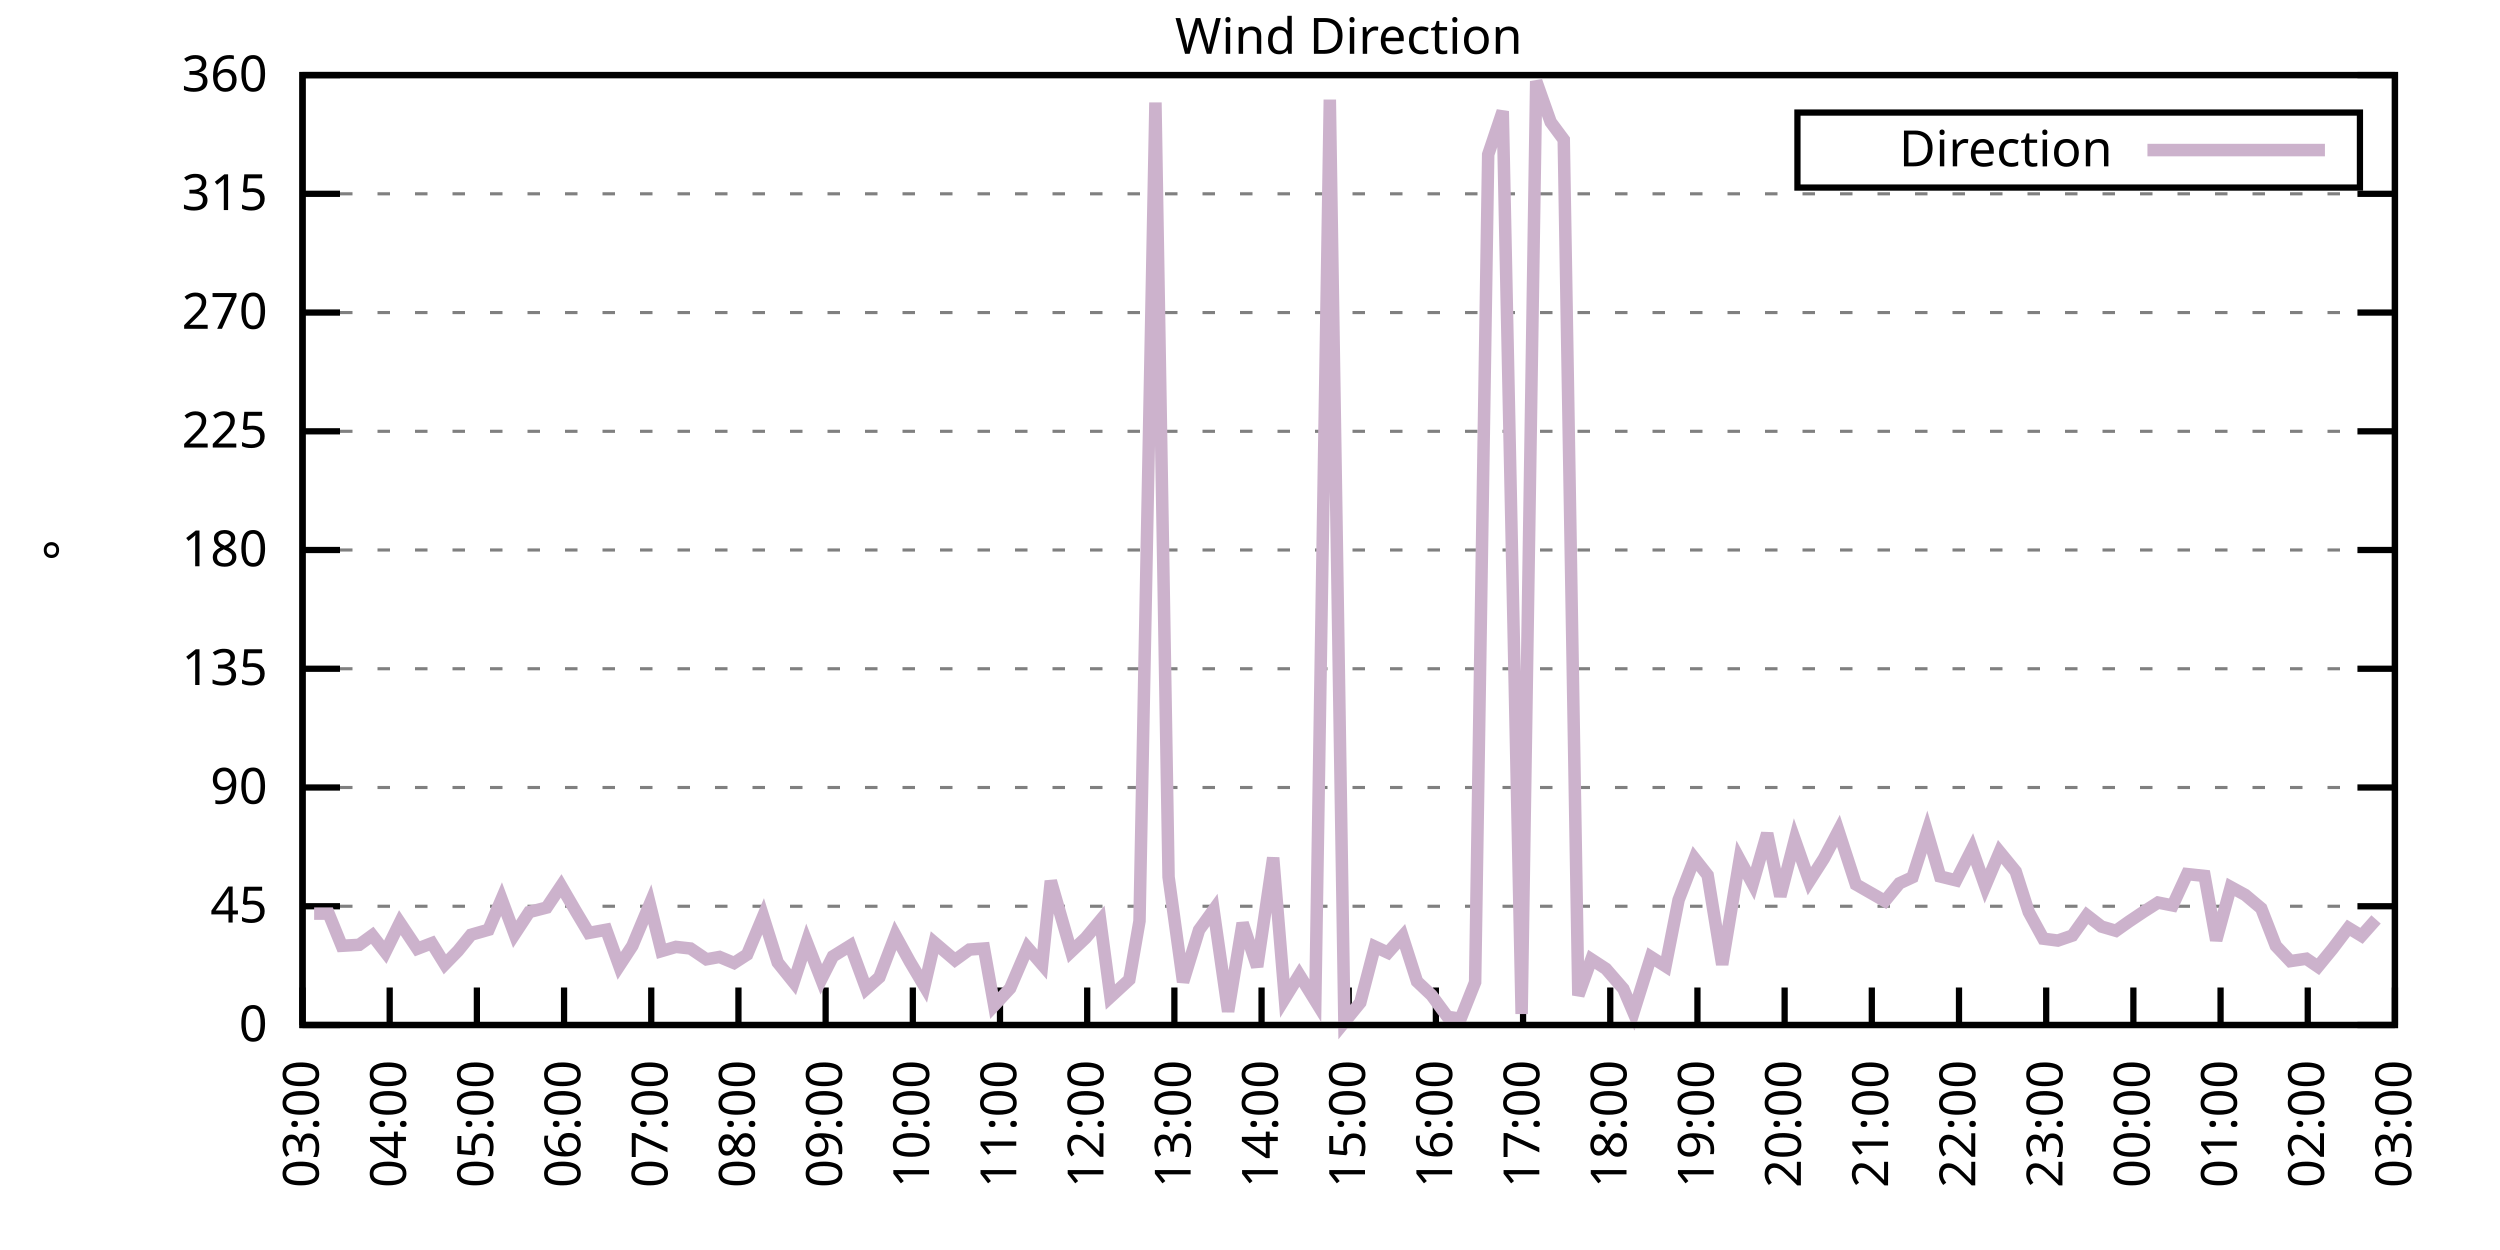
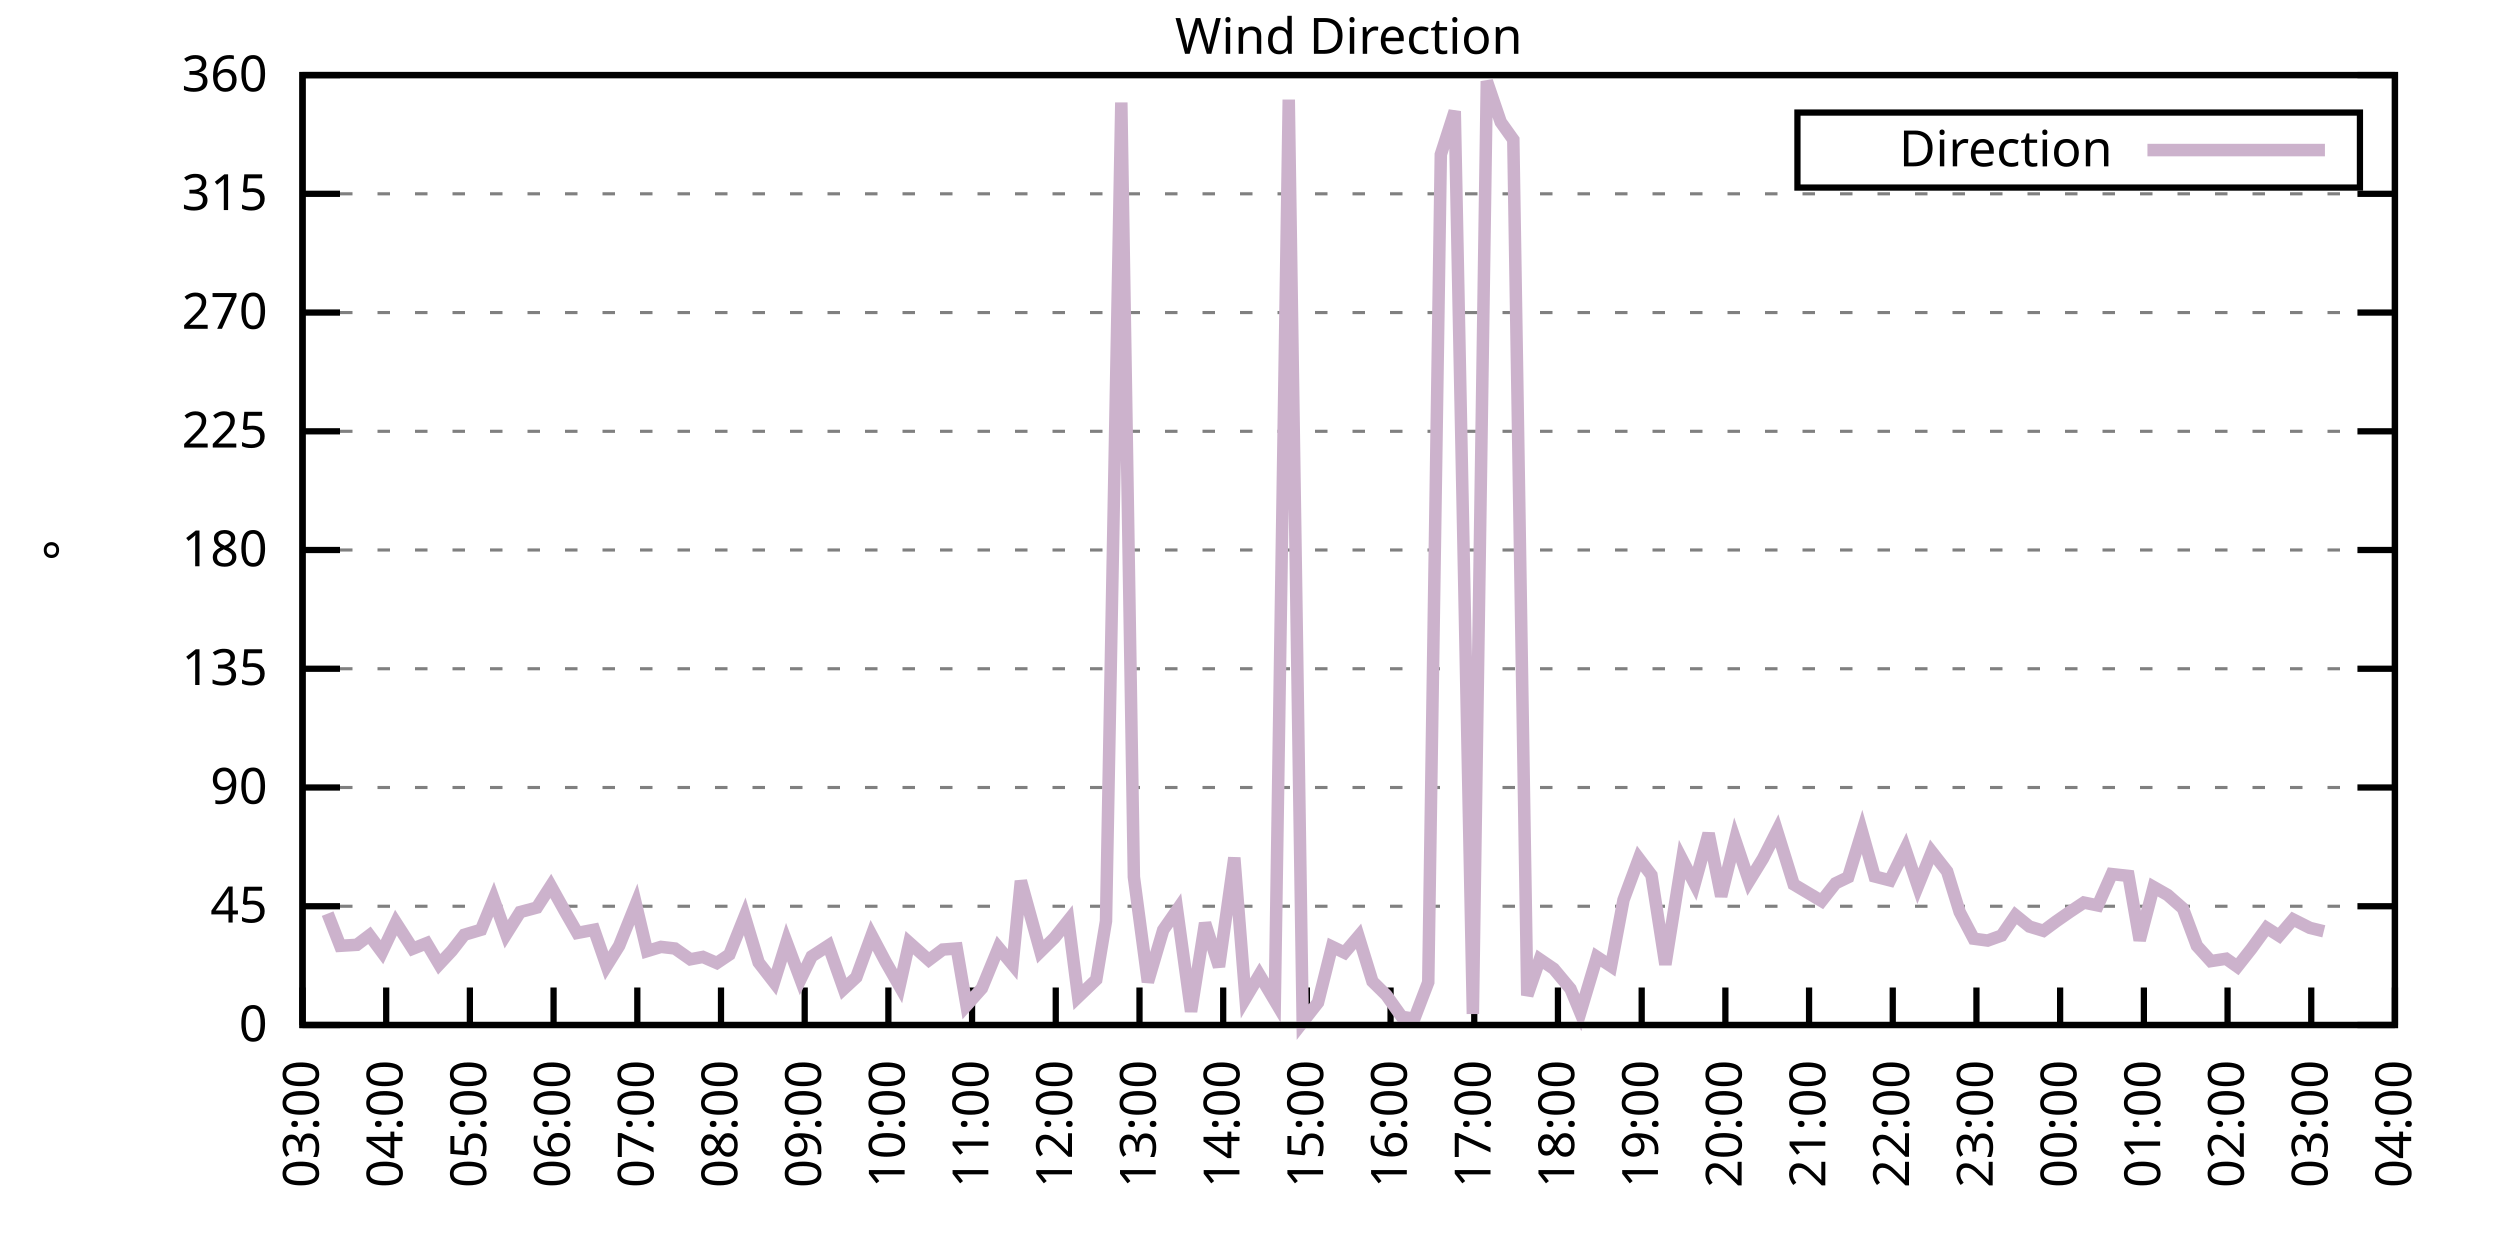
<svg xmlns="http://www.w3.org/2000/svg" xmlns:xlink="http://www.w3.org/1999/xlink" width="400" height="200" viewBox="0 0 400 200">
  <g id="gnuplot_canvas">
    <rect x="0" y="0" width="400" height="200" fill="none" />
    <defs>
      <circle id="gpDot" r="0.5" stroke-width="0.5" stroke="currentColor" />
      <path id="gpPt0" stroke-width="0.333" stroke="currentColor" d="M-1,0 h2 M0,-1 v2" />
      <path id="gpPt1" stroke-width="0.333" stroke="currentColor" d="M-1,-1 L1,1 M1,-1 L-1,1" />
      <path id="gpPt2" stroke-width="0.333" stroke="currentColor" d="M-1,0 L1,0 M0,-1 L0,1 M-1,-1 L1,1 M-1,1 L1,-1" />
      <rect id="gpPt3" stroke-width="0.333" stroke="currentColor" x="-1" y="-1" width="2" height="2" />
      <rect id="gpPt4" stroke-width="0.333" stroke="currentColor" fill="currentColor" x="-1" y="-1" width="2" height="2" />
      <circle id="gpPt5" stroke-width="0.333" stroke="currentColor" cx="0" cy="0" r="1" />
      <use xlink:href="#gpPt5" id="gpPt6" fill="currentColor" stroke="none" />
      <path id="gpPt7" stroke-width="0.333" stroke="currentColor" d="M0,-1.33 L-1.33,0.67 L1.33,0.67 z" />
      <use xlink:href="#gpPt7" id="gpPt8" fill="currentColor" stroke="none" />
      <use xlink:href="#gpPt7" id="gpPt9" stroke="currentColor" transform="rotate(180)" />
      <use xlink:href="#gpPt9" id="gpPt10" fill="currentColor" stroke="none" />
      <use xlink:href="#gpPt3" id="gpPt11" stroke="currentColor" transform="rotate(45)" />
      <use xlink:href="#gpPt11" id="gpPt12" fill="currentColor" stroke="none" />
      <path id="gpPt13" stroke-width="0.333" stroke="currentColor" d="M0,1.330 L1.265,0.411 L0.782,-1.067 L-0.782,-1.076 L-1.265,0.411 z" />
      <use xlink:href="#gpPt13" id="gpPt14" fill="currentColor" stroke="none" />
      <filter id="textbox" filterUnits="objectBoundingBox" x="0" y="0" height="1" width="1">
        <feFlood flood-color="white" flood-opacity="1" result="bgnd" />
        <feComposite in="SourceGraphic" in2="bgnd" operator="atop" />
      </filter>
      <filter id="greybox" filterUnits="objectBoundingBox" x="0" y="0" height="1" width="1">
        <feFlood flood-color="lightgrey" flood-opacity="1" result="grey" />
        <feComposite in="SourceGraphic" in2="grey" operator="atop" />
      </filter>
    </defs>
    <g fill="none" color="white" stroke="currentColor" stroke-width="1.00" stroke-linecap="butt" stroke-linejoin="miter">
</g>
    <g fill="none" color="black" stroke="currentColor" stroke-width="1.00" stroke-linecap="butt" stroke-linejoin="miter">
      <g stroke="none" shape-rendering="crispEdges">
        <polygon fill="rgb(255, 255, 255)" points="48.40,164.00 383.18,164.00 383.18,12.02 48.40,12.02 " />
      </g>
    </g>
    <g fill="none" color="black" stroke="currentColor" stroke-width="1.00" stroke-linecap="butt" stroke-linejoin="miter">
</g>
    <g fill="none" color="black" stroke="black" stroke-width="0.50" stroke-linecap="butt" stroke-linejoin="miter">
</g>
    <g fill="none" color="gray" stroke="currentColor" stroke-width="0.50" stroke-linecap="butt" stroke-linejoin="miter">
      <path stroke="gray" stroke-dasharray="2,4" class="gridline" d="M48.40,164.00 L383.19,164.00  " />
    </g>
    <g fill="none" color="gray" stroke="gray" stroke-width="1.00" stroke-linecap="butt" stroke-linejoin="miter">
</g>
    <g fill="none" color="black" stroke="currentColor" stroke-width="1.00" stroke-linecap="butt" stroke-linejoin="miter">
      <path stroke="black" d="M48.40,164.00 L54.40,164.00 M383.19,164.00 L377.19,164.00  " />
      <g transform="translate(42.80,166.60)" stroke="none" fill="black" font-family="Sans" font-size="8.00" text-anchor="end">
        <text>
          <tspan font-family="Sans"> 0</tspan>
        </text>
      </g>
    </g>
    <g fill="none" color="black" stroke="currentColor" stroke-width="1.00" stroke-linecap="butt" stroke-linejoin="miter">
</g>
    <g fill="none" color="black" stroke="black" stroke-width="0.50" stroke-linecap="butt" stroke-linejoin="miter">
</g>
    <g fill="none" color="gray" stroke="currentColor" stroke-width="0.50" stroke-linecap="butt" stroke-linejoin="miter">
      <path stroke="gray" stroke-dasharray="2,4" class="gridline" d="M48.40,145.00 L383.19,145.00  " />
    </g>
    <g fill="none" color="gray" stroke="gray" stroke-width="1.00" stroke-linecap="butt" stroke-linejoin="miter">
</g>
    <g fill="none" color="black" stroke="currentColor" stroke-width="1.00" stroke-linecap="butt" stroke-linejoin="miter">
      <path stroke="black" d="M48.40,145.00 L54.40,145.00 M383.19,145.00 L377.19,145.00  " />
      <g transform="translate(42.80,147.60)" stroke="none" fill="black" font-family="Sans" font-size="8.00" text-anchor="end">
        <text>
          <tspan font-family="Sans"> 45</tspan>
        </text>
      </g>
    </g>
    <g fill="none" color="black" stroke="currentColor" stroke-width="1.00" stroke-linecap="butt" stroke-linejoin="miter">
</g>
    <g fill="none" color="black" stroke="black" stroke-width="0.50" stroke-linecap="butt" stroke-linejoin="miter">
</g>
    <g fill="none" color="gray" stroke="currentColor" stroke-width="0.50" stroke-linecap="butt" stroke-linejoin="miter">
      <path stroke="gray" stroke-dasharray="2,4" class="gridline" d="M48.40,126.00 L383.19,126.00  " />
    </g>
    <g fill="none" color="gray" stroke="gray" stroke-width="1.00" stroke-linecap="butt" stroke-linejoin="miter">
</g>
    <g fill="none" color="black" stroke="currentColor" stroke-width="1.00" stroke-linecap="butt" stroke-linejoin="miter">
      <path stroke="black" d="M48.40,126.00 L54.40,126.00 M383.19,126.00 L377.19,126.00  " />
      <g transform="translate(42.80,128.60)" stroke="none" fill="black" font-family="Sans" font-size="8.00" text-anchor="end">
        <text>
          <tspan font-family="Sans"> 90</tspan>
        </text>
      </g>
    </g>
    <g fill="none" color="black" stroke="currentColor" stroke-width="1.00" stroke-linecap="butt" stroke-linejoin="miter">
</g>
    <g fill="none" color="black" stroke="black" stroke-width="0.50" stroke-linecap="butt" stroke-linejoin="miter">
</g>
    <g fill="none" color="gray" stroke="currentColor" stroke-width="0.50" stroke-linecap="butt" stroke-linejoin="miter">
      <path stroke="gray" stroke-dasharray="2,4" class="gridline" d="M48.40,107.00 L383.19,107.00  " />
    </g>
    <g fill="none" color="gray" stroke="gray" stroke-width="1.00" stroke-linecap="butt" stroke-linejoin="miter">
</g>
    <g fill="none" color="black" stroke="currentColor" stroke-width="1.00" stroke-linecap="butt" stroke-linejoin="miter">
      <path stroke="black" d="M48.40,107.00 L54.40,107.00 M383.19,107.00 L377.19,107.00  " />
      <g transform="translate(42.80,109.60)" stroke="none" fill="black" font-family="Sans" font-size="8.00" text-anchor="end">
        <text>
          <tspan font-family="Sans"> 135</tspan>
        </text>
      </g>
    </g>
    <g fill="none" color="black" stroke="currentColor" stroke-width="1.00" stroke-linecap="butt" stroke-linejoin="miter">
</g>
    <g fill="none" color="black" stroke="black" stroke-width="0.50" stroke-linecap="butt" stroke-linejoin="miter">
</g>
    <g fill="none" color="gray" stroke="currentColor" stroke-width="0.50" stroke-linecap="butt" stroke-linejoin="miter">
      <path stroke="gray" stroke-dasharray="2,4" class="gridline" d="M48.40,88.00 L383.19,88.00  " />
    </g>
    <g fill="none" color="gray" stroke="gray" stroke-width="1.00" stroke-linecap="butt" stroke-linejoin="miter">
</g>
    <g fill="none" color="black" stroke="currentColor" stroke-width="1.00" stroke-linecap="butt" stroke-linejoin="miter">
      <path stroke="black" d="M48.40,88.00 L54.40,88.00 M383.19,88.00 L377.19,88.00  " />
      <g transform="translate(42.80,90.60)" stroke="none" fill="black" font-family="Sans" font-size="8.00" text-anchor="end">
        <text>
          <tspan font-family="Sans"> 180</tspan>
        </text>
      </g>
    </g>
    <g fill="none" color="black" stroke="currentColor" stroke-width="1.00" stroke-linecap="butt" stroke-linejoin="miter">
</g>
    <g fill="none" color="black" stroke="black" stroke-width="0.50" stroke-linecap="butt" stroke-linejoin="miter">
</g>
    <g fill="none" color="gray" stroke="currentColor" stroke-width="0.50" stroke-linecap="butt" stroke-linejoin="miter">
      <path stroke="gray" stroke-dasharray="2,4" class="gridline" d="M48.40,69.01 L383.19,69.01  " />
    </g>
    <g fill="none" color="gray" stroke="gray" stroke-width="1.00" stroke-linecap="butt" stroke-linejoin="miter">
</g>
    <g fill="none" color="black" stroke="currentColor" stroke-width="1.00" stroke-linecap="butt" stroke-linejoin="miter">
      <path stroke="black" d="M48.40,69.01 L54.40,69.01 M383.19,69.01 L377.19,69.01  " />
      <g transform="translate(42.80,71.61)" stroke="none" fill="black" font-family="Sans" font-size="8.00" text-anchor="end">
        <text>
          <tspan font-family="Sans"> 225</tspan>
        </text>
      </g>
    </g>
    <g fill="none" color="black" stroke="currentColor" stroke-width="1.00" stroke-linecap="butt" stroke-linejoin="miter">
</g>
    <g fill="none" color="black" stroke="black" stroke-width="0.50" stroke-linecap="butt" stroke-linejoin="miter">
</g>
    <g fill="none" color="gray" stroke="currentColor" stroke-width="0.50" stroke-linecap="butt" stroke-linejoin="miter">
      <path stroke="gray" stroke-dasharray="2,4" class="gridline" d="M48.40,50.01 L383.19,50.01  " />
    </g>
    <g fill="none" color="gray" stroke="gray" stroke-width="1.00" stroke-linecap="butt" stroke-linejoin="miter">
</g>
    <g fill="none" color="black" stroke="currentColor" stroke-width="1.00" stroke-linecap="butt" stroke-linejoin="miter">
      <path stroke="black" d="M48.40,50.01 L54.40,50.01 M383.19,50.01 L377.19,50.01  " />
      <g transform="translate(42.80,52.61)" stroke="none" fill="black" font-family="Sans" font-size="8.00" text-anchor="end">
        <text>
          <tspan font-family="Sans"> 270</tspan>
        </text>
      </g>
    </g>
    <g fill="none" color="black" stroke="currentColor" stroke-width="1.00" stroke-linecap="butt" stroke-linejoin="miter">
</g>
    <g fill="none" color="black" stroke="black" stroke-width="0.50" stroke-linecap="butt" stroke-linejoin="miter">
</g>
    <g fill="none" color="gray" stroke="currentColor" stroke-width="0.50" stroke-linecap="butt" stroke-linejoin="miter">
      <path stroke="gray" stroke-dasharray="2,4" class="gridline" d="M48.40,31.01 L383.19,31.01  " />
    </g>
    <g fill="none" color="gray" stroke="gray" stroke-width="1.00" stroke-linecap="butt" stroke-linejoin="miter">
</g>
    <g fill="none" color="black" stroke="currentColor" stroke-width="1.00" stroke-linecap="butt" stroke-linejoin="miter">
      <path stroke="black" d="M48.40,31.01 L54.40,31.01 M383.19,31.01 L377.19,31.01  " />
      <g transform="translate(42.80,33.61)" stroke="none" fill="black" font-family="Sans" font-size="8.00" text-anchor="end">
        <text>
          <tspan font-family="Sans"> 315</tspan>
        </text>
      </g>
    </g>
    <g fill="none" color="black" stroke="currentColor" stroke-width="1.00" stroke-linecap="butt" stroke-linejoin="miter">
</g>
    <g fill="none" color="black" stroke="black" stroke-width="0.50" stroke-linecap="butt" stroke-linejoin="miter">
</g>
    <g fill="none" color="gray" stroke="currentColor" stroke-width="0.50" stroke-linecap="butt" stroke-linejoin="miter">
      <path stroke="gray" stroke-dasharray="2,4" class="gridline" d="M48.40,12.01 L383.19,12.01  " />
    </g>
    <g fill="none" color="gray" stroke="gray" stroke-width="1.00" stroke-linecap="butt" stroke-linejoin="miter">
</g>
    <g fill="none" color="black" stroke="currentColor" stroke-width="1.00" stroke-linecap="butt" stroke-linejoin="miter">
      <path stroke="black" d="M48.40,12.01 L54.40,12.01 M383.19,12.01 L377.19,12.01  " />
      <g transform="translate(42.80,14.61)" stroke="none" fill="black" font-family="Sans" font-size="8.00" text-anchor="end">
        <text>
          <tspan font-family="Sans"> 360</tspan>
        </text>
      </g>
    </g>
    <g fill="none" color="black" stroke="currentColor" stroke-width="1.00" stroke-linecap="butt" stroke-linejoin="miter">
      <path stroke="black" d="M48.40,164.00 L48.40,158.00  " />
      <g transform="translate(51.00,169.60) rotate(270.00)" stroke="none" fill="black" font-family="Sans" font-size="8.00" text-anchor="end">
        <text>
          <tspan font-family="Sans">03:00</tspan>
        </text>
      </g>
    </g>
    <g fill="none" color="black" stroke="currentColor" stroke-width="1.00" stroke-linecap="butt" stroke-linejoin="miter">
-       <path stroke="black" d="M62.35,164.00 L62.35,158.00  " />
-       <g transform="translate(64.95,169.60) rotate(270.00)" stroke="none" fill="black" font-family="Sans" font-size="8.00" text-anchor="end">
+       <path stroke="black" d="M61.79,164.00 L61.79,158.00  " />
+       <g transform="translate(64.39,169.60) rotate(270.00)" stroke="none" fill="black" font-family="Sans" font-size="8.00" text-anchor="end">
        <text>
          <tspan font-family="Sans">04:00</tspan>
        </text>
      </g>
    </g>
    <g fill="none" color="black" stroke="currentColor" stroke-width="1.00" stroke-linecap="butt" stroke-linejoin="miter">
-       <path stroke="black" d="M76.30,164.00 L76.30,158.00  " />
-       <g transform="translate(78.90,169.60) rotate(270.00)" stroke="none" fill="black" font-family="Sans" font-size="8.00" text-anchor="end">
+       <path stroke="black" d="M75.18,164.00 L75.18,158.00  " />
+       <g transform="translate(77.78,169.60) rotate(270.00)" stroke="none" fill="black" font-family="Sans" font-size="8.00" text-anchor="end">
        <text>
          <tspan font-family="Sans">05:00</tspan>
        </text>
      </g>
    </g>
    <g fill="none" color="black" stroke="currentColor" stroke-width="1.00" stroke-linecap="butt" stroke-linejoin="miter">
-       <path stroke="black" d="M90.25,164.00 L90.25,158.00  " />
-       <g transform="translate(92.85,169.60) rotate(270.00)" stroke="none" fill="black" font-family="Sans" font-size="8.00" text-anchor="end">
+       <path stroke="black" d="M88.57,164.00 L88.57,158.00  " />
+       <g transform="translate(91.17,169.60) rotate(270.00)" stroke="none" fill="black" font-family="Sans" font-size="8.00" text-anchor="end">
        <text>
          <tspan font-family="Sans">06:00</tspan>
        </text>
      </g>
    </g>
    <g fill="none" color="black" stroke="currentColor" stroke-width="1.00" stroke-linecap="butt" stroke-linejoin="miter">
-       <path stroke="black" d="M104.20,164.00 L104.20,158.00  " />
-       <g transform="translate(106.80,169.60) rotate(270.00)" stroke="none" fill="black" font-family="Sans" font-size="8.00" text-anchor="end">
+       <path stroke="black" d="M101.97,164.00 L101.97,158.00  " />
+       <g transform="translate(104.57,169.60) rotate(270.00)" stroke="none" fill="black" font-family="Sans" font-size="8.00" text-anchor="end">
        <text>
          <tspan font-family="Sans">07:00</tspan>
        </text>
      </g>
    </g>
    <g fill="none" color="black" stroke="currentColor" stroke-width="1.00" stroke-linecap="butt" stroke-linejoin="miter">
-       <path stroke="black" d="M118.15,164.00 L118.15,158.00  " />
-       <g transform="translate(120.75,169.60) rotate(270.00)" stroke="none" fill="black" font-family="Sans" font-size="8.00" text-anchor="end">
+       <path stroke="black" d="M115.36,164.00 L115.36,158.00  " />
+       <g transform="translate(117.96,169.60) rotate(270.00)" stroke="none" fill="black" font-family="Sans" font-size="8.00" text-anchor="end">
        <text>
          <tspan font-family="Sans">08:00</tspan>
        </text>
      </g>
    </g>
    <g fill="none" color="black" stroke="currentColor" stroke-width="1.00" stroke-linecap="butt" stroke-linejoin="miter">
-       <path stroke="black" d="M132.10,164.00 L132.10,158.00  " />
-       <g transform="translate(134.70,169.60) rotate(270.00)" stroke="none" fill="black" font-family="Sans" font-size="8.00" text-anchor="end">
+       <path stroke="black" d="M128.75,164.00 L128.75,158.00  " />
+       <g transform="translate(131.35,169.60) rotate(270.00)" stroke="none" fill="black" font-family="Sans" font-size="8.00" text-anchor="end">
        <text>
          <tspan font-family="Sans">09:00</tspan>
        </text>
      </g>
    </g>
    <g fill="none" color="black" stroke="currentColor" stroke-width="1.00" stroke-linecap="butt" stroke-linejoin="miter">
-       <path stroke="black" d="M146.05,164.00 L146.05,158.00  " />
-       <g transform="translate(148.65,169.60) rotate(270.00)" stroke="none" fill="black" font-family="Sans" font-size="8.00" text-anchor="end">
+       <path stroke="black" d="M142.14,164.00 L142.14,158.00  " />
+       <g transform="translate(144.74,169.60) rotate(270.00)" stroke="none" fill="black" font-family="Sans" font-size="8.00" text-anchor="end">
        <text>
          <tspan font-family="Sans">10:00</tspan>
        </text>
      </g>
    </g>
    <g fill="none" color="black" stroke="currentColor" stroke-width="1.00" stroke-linecap="butt" stroke-linejoin="miter">
-       <path stroke="black" d="M160.00,164.00 L160.00,158.00  " />
-       <g transform="translate(162.60,169.60) rotate(270.00)" stroke="none" fill="black" font-family="Sans" font-size="8.00" text-anchor="end">
+       <path stroke="black" d="M155.53,164.00 L155.53,158.00  " />
+       <g transform="translate(158.13,169.60) rotate(270.00)" stroke="none" fill="black" font-family="Sans" font-size="8.00" text-anchor="end">
        <text>
          <tspan font-family="Sans">11:00</tspan>
        </text>
      </g>
    </g>
    <g fill="none" color="black" stroke="currentColor" stroke-width="1.00" stroke-linecap="butt" stroke-linejoin="miter">
-       <path stroke="black" d="M173.95,164.00 L173.95,158.00  " />
-       <g transform="translate(176.55,169.60) rotate(270.00)" stroke="none" fill="black" font-family="Sans" font-size="8.00" text-anchor="end">
+       <path stroke="black" d="M168.92,164.00 L168.92,158.00  " />
+       <g transform="translate(171.52,169.60) rotate(270.00)" stroke="none" fill="black" font-family="Sans" font-size="8.00" text-anchor="end">
        <text>
          <tspan font-family="Sans">12:00</tspan>
        </text>
      </g>
    </g>
    <g fill="none" color="black" stroke="currentColor" stroke-width="1.00" stroke-linecap="butt" stroke-linejoin="miter">
-       <path stroke="black" d="M187.90,164.00 L187.90,158.00  " />
-       <g transform="translate(190.50,169.60) rotate(270.00)" stroke="none" fill="black" font-family="Sans" font-size="8.00" text-anchor="end">
+       <path stroke="black" d="M182.32,164.00 L182.32,158.00  " />
+       <g transform="translate(184.92,169.60) rotate(270.00)" stroke="none" fill="black" font-family="Sans" font-size="8.00" text-anchor="end">
        <text>
          <tspan font-family="Sans">13:00</tspan>
        </text>
      </g>
    </g>
    <g fill="none" color="black" stroke="currentColor" stroke-width="1.00" stroke-linecap="butt" stroke-linejoin="miter">
-       <path stroke="black" d="M201.85,164.00 L201.85,158.00  " />
-       <g transform="translate(204.45,169.60) rotate(270.00)" stroke="none" fill="black" font-family="Sans" font-size="8.00" text-anchor="end">
+       <path stroke="black" d="M195.71,164.00 L195.71,158.00  " />
+       <g transform="translate(198.31,169.60) rotate(270.00)" stroke="none" fill="black" font-family="Sans" font-size="8.00" text-anchor="end">
        <text>
          <tspan font-family="Sans">14:00</tspan>
        </text>
      </g>
    </g>
    <g fill="none" color="black" stroke="currentColor" stroke-width="1.00" stroke-linecap="butt" stroke-linejoin="miter">
-       <path stroke="black" d="M215.80,164.00 L215.80,158.00  " />
-       <g transform="translate(218.40,169.60) rotate(270.00)" stroke="none" fill="black" font-family="Sans" font-size="8.00" text-anchor="end">
+       <path stroke="black" d="M209.10,164.00 L209.10,158.00  " />
+       <g transform="translate(211.70,169.60) rotate(270.00)" stroke="none" fill="black" font-family="Sans" font-size="8.00" text-anchor="end">
        <text>
          <tspan font-family="Sans">15:00</tspan>
        </text>
      </g>
    </g>
    <g fill="none" color="black" stroke="currentColor" stroke-width="1.00" stroke-linecap="butt" stroke-linejoin="miter">
-       <path stroke="black" d="M229.74,164.00 L229.74,158.00  " />
-       <g transform="translate(232.34,169.60) rotate(270.00)" stroke="none" fill="black" font-family="Sans" font-size="8.00" text-anchor="end">
+       <path stroke="black" d="M222.49,164.00 L222.49,158.00  " />
+       <g transform="translate(225.09,169.60) rotate(270.00)" stroke="none" fill="black" font-family="Sans" font-size="8.00" text-anchor="end">
        <text>
          <tspan font-family="Sans">16:00</tspan>
        </text>
      </g>
    </g>
    <g fill="none" color="black" stroke="currentColor" stroke-width="1.00" stroke-linecap="butt" stroke-linejoin="miter">
-       <path stroke="black" d="M243.69,164.00 L243.69,158.00  " />
-       <g transform="translate(246.29,169.60) rotate(270.00)" stroke="none" fill="black" font-family="Sans" font-size="8.00" text-anchor="end">
+       <path stroke="black" d="M235.88,164.00 L235.88,158.00  " />
+       <g transform="translate(238.48,169.60) rotate(270.00)" stroke="none" fill="black" font-family="Sans" font-size="8.00" text-anchor="end">
        <text>
          <tspan font-family="Sans">17:00</tspan>
        </text>
      </g>
    </g>
    <g fill="none" color="black" stroke="currentColor" stroke-width="1.00" stroke-linecap="butt" stroke-linejoin="miter">
-       <path stroke="black" d="M257.64,164.00 L257.64,158.00  " />
-       <g transform="translate(260.24,169.60) rotate(270.00)" stroke="none" fill="black" font-family="Sans" font-size="8.00" text-anchor="end">
+       <path stroke="black" d="M249.27,164.00 L249.27,158.00  " />
+       <g transform="translate(251.87,169.60) rotate(270.00)" stroke="none" fill="black" font-family="Sans" font-size="8.00" text-anchor="end">
        <text>
          <tspan font-family="Sans">18:00</tspan>
        </text>
      </g>
    </g>
    <g fill="none" color="black" stroke="currentColor" stroke-width="1.00" stroke-linecap="butt" stroke-linejoin="miter">
-       <path stroke="black" d="M271.59,164.00 L271.59,158.00  " />
-       <g transform="translate(274.19,169.60) rotate(270.00)" stroke="none" fill="black" font-family="Sans" font-size="8.00" text-anchor="end">
+       <path stroke="black" d="M262.67,164.00 L262.67,158.00  " />
+       <g transform="translate(265.27,169.60) rotate(270.00)" stroke="none" fill="black" font-family="Sans" font-size="8.00" text-anchor="end">
        <text>
          <tspan font-family="Sans">19:00</tspan>
        </text>
      </g>
    </g>
    <g fill="none" color="black" stroke="currentColor" stroke-width="1.00" stroke-linecap="butt" stroke-linejoin="miter">
-       <path stroke="black" d="M285.54,164.00 L285.54,158.00  " />
-       <g transform="translate(288.14,169.60) rotate(270.00)" stroke="none" fill="black" font-family="Sans" font-size="8.00" text-anchor="end">
+       <path stroke="black" d="M276.06,164.00 L276.06,158.00  " />
+       <g transform="translate(278.66,169.60) rotate(270.00)" stroke="none" fill="black" font-family="Sans" font-size="8.00" text-anchor="end">
        <text>
          <tspan font-family="Sans">20:00</tspan>
        </text>
      </g>
    </g>
    <g fill="none" color="black" stroke="currentColor" stroke-width="1.00" stroke-linecap="butt" stroke-linejoin="miter">
-       <path stroke="black" d="M299.49,164.00 L299.49,158.00  " />
-       <g transform="translate(302.09,169.60) rotate(270.00)" stroke="none" fill="black" font-family="Sans" font-size="8.00" text-anchor="end">
+       <path stroke="black" d="M289.45,164.00 L289.45,158.00  " />
+       <g transform="translate(292.05,169.60) rotate(270.00)" stroke="none" fill="black" font-family="Sans" font-size="8.00" text-anchor="end">
        <text>
          <tspan font-family="Sans">21:00</tspan>
        </text>
      </g>
    </g>
    <g fill="none" color="black" stroke="currentColor" stroke-width="1.00" stroke-linecap="butt" stroke-linejoin="miter">
-       <path stroke="black" d="M313.44,164.00 L313.44,158.00  " />
-       <g transform="translate(316.04,169.60) rotate(270.00)" stroke="none" fill="black" font-family="Sans" font-size="8.00" text-anchor="end">
+       <path stroke="black" d="M302.84,164.00 L302.84,158.00  " />
+       <g transform="translate(305.44,169.60) rotate(270.00)" stroke="none" fill="black" font-family="Sans" font-size="8.00" text-anchor="end">
        <text>
          <tspan font-family="Sans">22:00</tspan>
        </text>
      </g>
    </g>
    <g fill="none" color="black" stroke="currentColor" stroke-width="1.00" stroke-linecap="butt" stroke-linejoin="miter">
-       <path stroke="black" d="M327.39,164.00 L327.39,158.00  " />
-       <g transform="translate(329.99,169.60) rotate(270.00)" stroke="none" fill="black" font-family="Sans" font-size="8.00" text-anchor="end">
+       <path stroke="black" d="M316.23,164.00 L316.23,158.00  " />
+       <g transform="translate(318.83,169.60) rotate(270.00)" stroke="none" fill="black" font-family="Sans" font-size="8.00" text-anchor="end">
        <text>
          <tspan font-family="Sans">23:00</tspan>
        </text>
      </g>
    </g>
    <g fill="none" color="black" stroke="currentColor" stroke-width="1.00" stroke-linecap="butt" stroke-linejoin="miter">
-       <path stroke="black" d="M341.34,164.00 L341.34,158.00  " />
-       <g transform="translate(343.94,169.60) rotate(270.00)" stroke="none" fill="black" font-family="Sans" font-size="8.00" text-anchor="end">
+       <path stroke="black" d="M329.62,164.00 L329.62,158.00  " />
+       <g transform="translate(332.22,169.60) rotate(270.00)" stroke="none" fill="black" font-family="Sans" font-size="8.00" text-anchor="end">
        <text>
          <tspan font-family="Sans">00:00</tspan>
        </text>
      </g>
    </g>
    <g fill="none" color="black" stroke="currentColor" stroke-width="1.00" stroke-linecap="butt" stroke-linejoin="miter">
-       <path stroke="black" d="M355.29,164.00 L355.29,158.00  " />
-       <g transform="translate(357.89,169.60) rotate(270.00)" stroke="none" fill="black" font-family="Sans" font-size="8.00" text-anchor="end">
+       <path stroke="black" d="M343.02,164.00 L343.02,158.00  " />
+       <g transform="translate(345.62,169.60) rotate(270.00)" stroke="none" fill="black" font-family="Sans" font-size="8.00" text-anchor="end">
        <text>
          <tspan font-family="Sans">01:00</tspan>
        </text>
      </g>
    </g>
    <g fill="none" color="black" stroke="currentColor" stroke-width="1.00" stroke-linecap="butt" stroke-linejoin="miter">
-       <path stroke="black" d="M369.24,164.00 L369.24,158.00  " />
-       <g transform="translate(371.84,169.60) rotate(270.00)" stroke="none" fill="black" font-family="Sans" font-size="8.00" text-anchor="end">
+       <path stroke="black" d="M356.41,164.00 L356.41,158.00  " />
+       <g transform="translate(359.01,169.60) rotate(270.00)" stroke="none" fill="black" font-family="Sans" font-size="8.00" text-anchor="end">
        <text>
          <tspan font-family="Sans">02:00</tspan>
+         </text>
+       </g>
+     </g>
+     <g fill="none" color="black" stroke="currentColor" stroke-width="1.00" stroke-linecap="butt" stroke-linejoin="miter">
+       <path stroke="black" d="M369.80,164.00 L369.80,158.00  " />
+       <g transform="translate(372.40,169.60) rotate(270.00)" stroke="none" fill="black" font-family="Sans" font-size="8.00" text-anchor="end">
+         <text>
+           <tspan font-family="Sans">03:00</tspan>
        </text>
      </g>
    </g>
    <g fill="none" color="black" stroke="currentColor" stroke-width="1.00" stroke-linecap="butt" stroke-linejoin="miter">
      <path stroke="black" d="M383.19,164.00 L383.19,158.00  " />
      <g transform="translate(385.79,169.60) rotate(270.00)" stroke="none" fill="black" font-family="Sans" font-size="8.00" text-anchor="end">
        <text>
-           <tspan font-family="Sans">03:00</tspan>
+           <tspan font-family="Sans">04:00</tspan>
        </text>
      </g>
    </g>
    <g fill="none" color="black" stroke="currentColor" stroke-width="1.00" stroke-linecap="butt" stroke-linejoin="miter">
</g>
    <g fill="none" color="black" stroke="currentColor" stroke-width="1.00" stroke-linecap="butt" stroke-linejoin="miter">
      <path stroke="black" d="M48.40,12.01 L48.40,164.00 L383.19,164.00 L383.19,12.01 L48.40,12.01 Z  " />
    </g>
    <g fill="none" color="black" stroke="currentColor" stroke-width="1.00" stroke-linecap="butt" stroke-linejoin="miter">
</g>
    <g fill="none" color="black" stroke="currentColor" stroke-width="1.00" stroke-linecap="butt" stroke-linejoin="miter">
      <path stroke="black" d="M287.59,30.01 L287.59,18.01 L377.59,18.01 L377.59,30.01 L287.59,30.01 Z  " />
    </g>
    <g id="Wind_direction_plot_1">
      <g fill="none" color="white" stroke="black" stroke-width="2.00" stroke-linecap="butt" stroke-linejoin="miter">
</g>
      <g fill="none" color="black" stroke="currentColor" stroke-width="2.00" stroke-linecap="butt" stroke-linejoin="miter">
        <g transform="translate(337.99,26.61)" stroke="none" fill="black" font-family="Sans" font-size="8.00" text-anchor="end">
          <text>
            <tspan font-family="Sans">Direction</tspan>
          </text>
        </g>
      </g>
      <g fill="none" color="black" stroke="currentColor" stroke-width="2.00" stroke-linecap="butt" stroke-linejoin="miter">
-         <path stroke="rgb(204, 178, 204)" d="M343.59,24.01 L371.99,24.01 M50.26,146.18 L52.58,146.18 L54.68,151.33 L57.47,151.17 L59.56,149.65 L61.65,152.35   L63.98,147.62 L66.77,151.80 L69.09,150.91 L71.18,154.29 L73.28,152.14 L75.37,149.56 L78.16,148.76 L80.25,143.86   L82.34,149.48 L84.67,145.93 L87.46,145.21 L89.78,141.75 L92.11,145.76 L94.20,149.27 L96.99,148.76 L99.08,154.54   L101.18,151.33 L103.97,144.66 L105.83,152.18 L108.15,151.50 L110.48,151.76 L113.03,153.49 L115.13,153.11 L117.45,154.08   L119.54,152.73 L122.10,146.61 L124.43,153.99 L126.98,157.16 L129.08,150.74 L131.40,156.70 L133.26,153.02 L136.05,151.29   L138.61,158.22 L140.70,156.36 L143.26,149.65 L145.58,153.87 L147.91,157.79 L149.53,150.83 L152.79,153.61 L155.11,151.93   L157.44,151.76 L159.07,160.88 L161.62,158.13 L164.41,151.63 L166.74,154.33 L168.13,140.95 L171.39,152.26 L173.71,150.07   L176.04,147.28 L177.67,159.52 L180.69,156.74 L182.32,147.37 L184.87,16.40 L186.97,140.31 L189.29,157.12 L191.85,148.80   L194.17,145.59 L196.50,161.85 L198.82,147.70 L201.15,154.67 L203.71,137.23 L205.57,159.74 L207.89,155.98 L210.45,160.12   L212.77,15.94 L215.10,163.54 L217.65,160.41 L219.98,151.46 L222.07,152.43 L224.40,149.81 L226.72,157.03 L229.05,159.23   L231.60,162.69 L233.70,162.99 L236.02,157.16 L238.11,24.72 L240.44,17.79 L243.46,162.23 L245.79,12.98 L248.11,19.53   L250.20,22.35 L252.53,159.27 L254.62,153.49 L256.95,155.01 L259.74,158.22 L261.36,162.02 L264.15,153.11 L266.48,154.59   L268.57,143.99 L271.13,137.36 L273.22,140.02 L275.55,154.33 L278.34,137.53 L280.43,141.41 L282.75,133.35 L284.85,143.40   L287.17,134.36 L289.50,140.99 L291.82,137.36 L294.15,132.93 L296.94,141.50 L301.58,144.16 L303.91,141.33 L306.00,140.36   L308.33,133.10 L310.42,140.23 L312.98,140.86 L315.53,135.84 L317.63,141.79 L319.95,136.30 L322.51,139.43 L324.60,145.93   L326.93,150.19 L329.25,150.49 L331.58,149.69 L333.90,146.44 L336.23,148.25 L338.55,148.93 L340.64,147.45 L342.97,145.89   L345.29,144.41 L347.62,144.87 L349.94,139.85 L352.73,140.15 L354.59,150.45 L356.92,141.92 L359.24,143.19 L361.80,145.34   L364.13,151.33 L366.45,153.78 L369.01,153.40 L370.87,154.67 L373.19,151.84 L375.75,148.46 L377.84,149.73 L380.17,147.11    " />
+         <path stroke="rgb(204, 178, 204)" d="M343.59,24.01 L371.99,24.01 M52.42,146.18 L54.43,151.33 L57.10,151.17 L59.11,149.65 L61.12,152.35 L63.35,147.62   L66.03,151.80 L68.26,150.91 L70.27,154.29 L72.28,152.14 L74.29,149.56 L76.97,148.76 L78.98,143.86 L80.99,149.48   L83.22,145.93 L85.90,145.21 L88.13,141.75 L90.36,145.76 L92.37,149.27 L95.05,148.76 L97.06,154.54 L99.06,151.33   L101.74,144.66 L103.53,152.18 L105.76,151.50 L107.99,151.76 L110.45,153.49 L112.46,153.11 L114.69,154.08 L116.70,152.73   L119.15,146.61 L121.38,153.99 L123.84,157.16 L125.85,150.74 L128.08,156.70 L129.87,153.02 L132.54,151.29 L135.00,158.22   L137.01,156.36 L139.46,149.65 L141.69,153.87 L143.93,157.79 L145.49,150.83 L148.61,153.61 L150.85,151.93 L153.08,151.76   L154.64,160.88 L157.10,158.13 L159.77,151.63 L162.01,154.33 L163.34,140.95 L166.47,152.26 L168.70,150.07 L170.93,147.28   L172.50,159.52 L175.40,156.74 L176.96,147.37 L179.41,16.40 L181.42,140.31 L183.66,157.12 L186.11,148.80 L188.34,145.59   L190.57,161.85 L192.81,147.70 L195.04,154.67 L197.49,137.23 L199.28,159.74 L201.51,155.98 L203.97,160.12 L206.20,15.94   L208.43,163.54 L210.88,160.41 L213.12,151.46 L215.13,152.43 L217.36,149.81 L219.59,157.03 L221.82,159.23 L224.28,162.69   L226.29,162.99 L228.52,157.16 L230.53,24.72 L232.76,17.79 L235.66,162.23 L237.89,12.98 L240.12,19.53 L242.13,22.35   L244.36,159.27 L246.37,153.49 L248.60,155.01 L251.28,158.22 L252.85,162.02 L255.52,153.11 L257.76,154.59 L259.76,143.99   L262.22,137.36 L264.23,140.02 L266.46,154.33 L269.14,137.53 L271.15,141.41 L273.38,133.35 L275.39,143.40 L277.62,134.36   L279.85,140.99 L282.08,137.36 L284.32,132.93 L286.99,141.50 L291.46,144.16 L293.69,141.33 L295.70,140.36 L297.93,133.10   L299.94,140.23 L302.39,140.86 L304.85,135.84 L306.86,141.79 L309.09,136.30 L311.54,139.43 L313.55,145.93 L315.79,150.19   L318.02,150.49 L320.25,149.69 L322.48,146.44 L324.71,148.25 L326.95,148.93 L328.95,147.45 L331.19,145.89 L333.42,144.41   L335.65,144.87 L337.88,139.85 L340.56,140.15 L342.35,150.45 L344.58,141.92 L346.81,143.19 L349.26,145.34 L351.50,151.33   L353.73,153.78 L356.18,153.40 L357.97,154.67 L360.20,151.84 L362.66,148.46 L364.66,149.73 L366.90,147.11 L369.58,148.46   L371.81,149.01  " />
      </g>
    </g>
    <g fill="none" color="black" stroke="currentColor" stroke-width="2.00" stroke-linecap="butt" stroke-linejoin="miter">
</g>
    <g fill="none" color="black" stroke="black" stroke-width="1.00" stroke-linecap="butt" stroke-linejoin="miter">
</g>
    <g fill="none" color="black" stroke="currentColor" stroke-width="1.00" stroke-linecap="butt" stroke-linejoin="miter">
      <path stroke="black" d="M48.40,12.01 L48.40,164.00 L383.19,164.00 L383.19,12.01 L48.40,12.01 Z  " />
      <g transform="translate(12.80,88.01) rotate(270.00)" stroke="none" fill="black" font-family="Sans" font-size="8.00" text-anchor="middle">
        <text>
          <tspan font-family="Sans">°</tspan>
        </text>
      </g>
    </g>
    <g fill="none" color="black" stroke="currentColor" stroke-width="1.00" stroke-linecap="butt" stroke-linejoin="miter">
</g>
    <g fill="none" color="black" stroke="currentColor" stroke-width="1.00" stroke-linecap="butt" stroke-linejoin="miter">
      <g transform="translate(215.79,8.61)" stroke="none" fill="black" font-family="Sans" font-size="8.00" text-anchor="middle">
        <text>
          <tspan font-family="Sans">Wind Direction</tspan>
        </text>
      </g>
    </g>
    <g fill="none" color="black" stroke="currentColor" stroke-width="1.00" stroke-linecap="butt" stroke-linejoin="miter">
</g>
  </g>
</svg>
